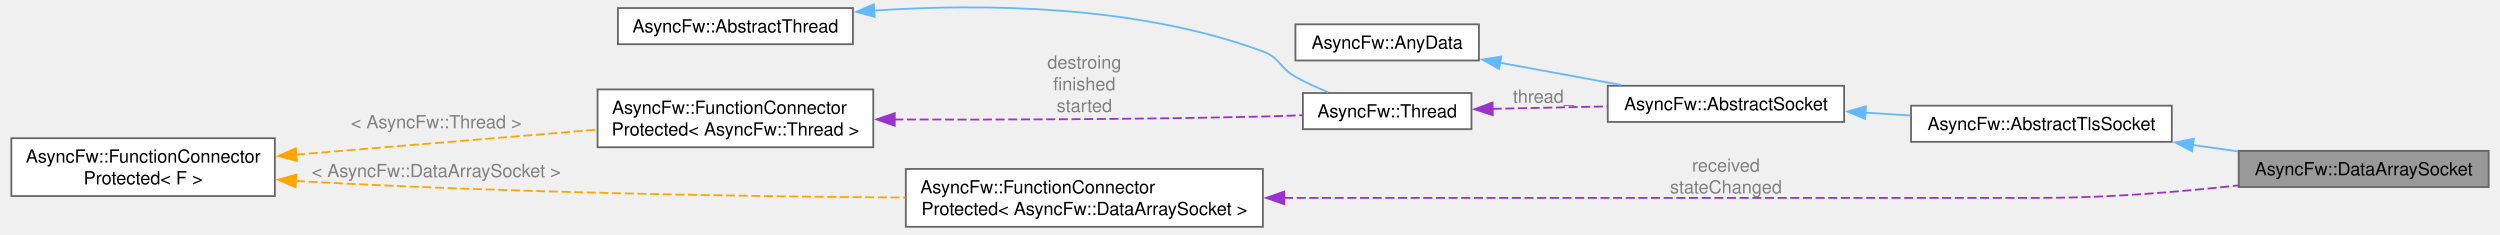
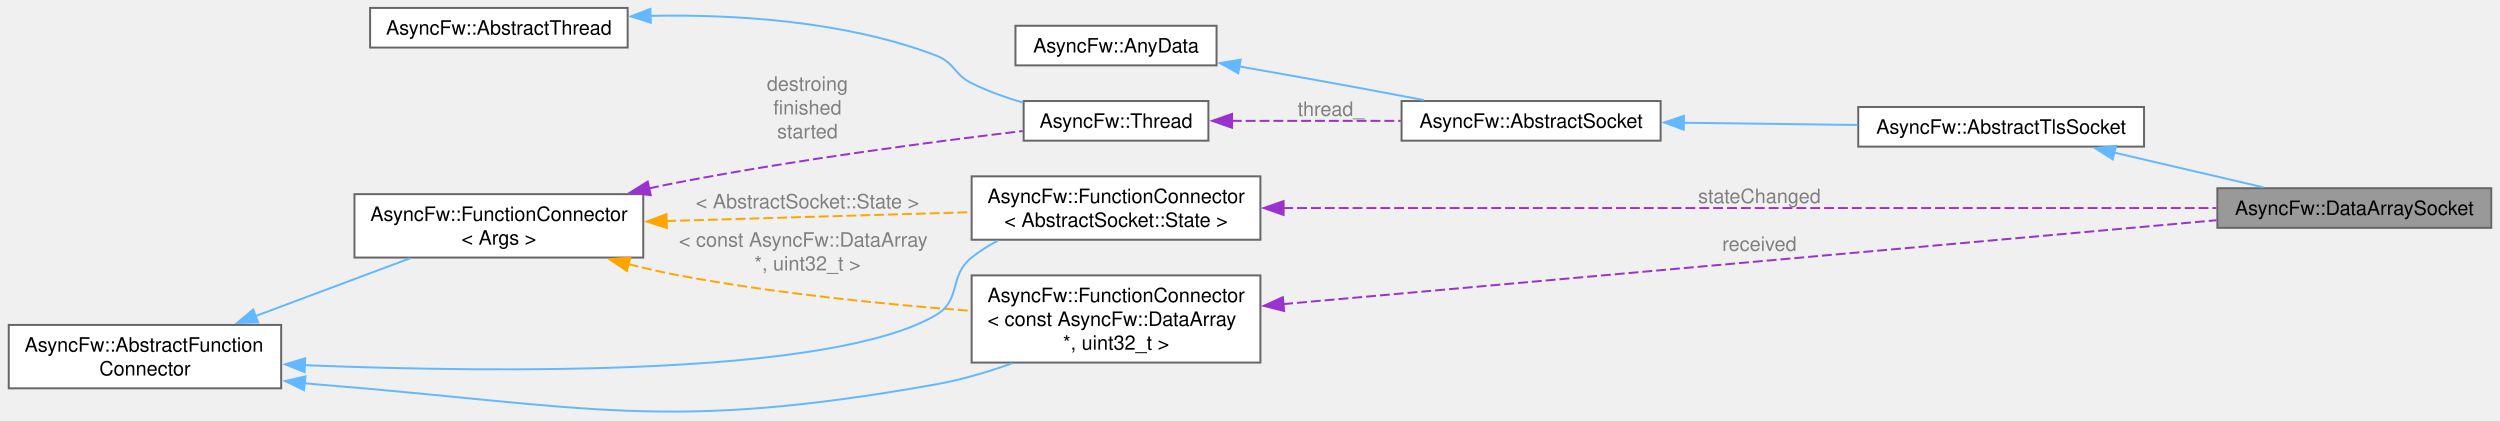
- <svg xmlns="http://www.w3.org/2000/svg" xmlns:xlink="http://www.w3.org/1999/xlink" width="1378pt" height="129pt" viewBox="0.00 0.00 1378.25 129.45">
-   <g id="graph0" class="graph" transform="scale(1 1) rotate(0) translate(4 125.45)">
+ <svg xmlns="http://www.w3.org/2000/svg" xmlns:xlink="http://www.w3.org/1999/xlink" width="1261pt" height="212pt" viewBox="0.00 0.00 1261.00 212.14">
+   <g id="graph0" class="graph" transform="scale(1 1) rotate(0) translate(4 208.14)">
    <g id="Node000001" class="node">
      <g id="a_Node000001">
        <a xlink:title="The DataArraySocket class.">
-           <polygon fill="#999999" stroke="#666666" points="1370.25,-42 1232,-42 1232,-22 1370.25,-22 1370.25,-42" />
-           <text text-anchor="middle" x="1301.12" y="-28.5" font-family="Helvetica,sans-Serif" font-size="10.00">AsyncFw::DataArraySocket</text>
+           <polygon fill="#999999" stroke="#666666" points="1253,-113.14 1114.75,-113.14 1114.75,-93.14 1253,-93.14 1253,-113.14" />
+           <text text-anchor="middle" x="1183.88" y="-99.64" font-family="Helvetica,sans-Serif" font-size="10.00">AsyncFw::DataArraySocket</text>
        </a>
      </g>
    </g>
    <g id="Node000002" class="node">
      <g id="a_Node000002">
        <a xlink:href="classAsyncFw_1_1AbstractTlsSocket.html" target="_top" xlink:title="Abstract base class providing Transport Layer Security (TLS/SSL) encryption layers on top of standard...">
-           <polygon fill="white" stroke="#666666" points="1195,-67 1050.75,-67 1050.75,-47 1195,-47 1195,-67" />
-           <text text-anchor="middle" x="1122.88" y="-53.5" font-family="Helvetica,sans-Serif" font-size="10.00">AsyncFw::AbstractTlsSocket</text>
+           <polygon fill="white" stroke="#666666" points="1077.75,-154.14 933.5,-154.14 933.5,-134.14 1077.75,-134.14 1077.75,-154.14" />
+           <text text-anchor="middle" x="1005.62" y="-140.64" font-family="Helvetica,sans-Serif" font-size="10.00">AsyncFw::AbstractTlsSocket</text>
        </a>
      </g>
    </g>
    <g id="edge1_Node000001_Node000002" class="edge">
      <g id="a_edge1_Node000001_Node000002">
        <a xlink:title=" ">
-           <path fill="none" stroke="#63b8ff" d="M1206.68,-45.25C1215.07,-44.07 1223.52,-42.87 1231.73,-41.7" />
-           <polygon fill="#63b8ff" stroke="#63b8ff" points="1206.22,-41.79 1196.81,-46.66 1207.2,-48.72 1206.22,-41.79" />
+           <path fill="none" stroke="#63b8ff" d="M1062.46,-131.16C1086.84,-125.49 1115.04,-118.92 1138.03,-113.58" />
+           <polygon fill="#63b8ff" stroke="#63b8ff" points="1061.98,-127.67 1053.03,-133.35 1063.56,-134.49 1061.98,-127.67" />
        </a>
      </g>
    </g>
    <g id="Node000003" class="node">
      <g id="a_Node000003">
        <a xlink:href="classAsyncFw_1_1AbstractSocket.html" target="_top" xlink:title="Abstract base class providing core network socket functionality and OS descriptor abstraction.">
-           <polygon fill="white" stroke="#666666" points="1013.75,-78 883,-78 883,-58 1013.75,-58 1013.75,-78" />
-           <text text-anchor="middle" x="948.38" y="-64.5" font-family="Helvetica,sans-Serif" font-size="10.00">AsyncFw::AbstractSocket</text>
+           <polygon fill="white" stroke="#666666" points="833.75,-157.14 703,-157.14 703,-137.14 833.75,-137.14 833.75,-157.14" />
+           <text text-anchor="middle" x="768.38" y="-143.64" font-family="Helvetica,sans-Serif" font-size="10.00">AsyncFw::AbstractSocket</text>
        </a>
      </g>
    </g>
    <g id="edge2_Node000002_Node000003" class="edge">
      <g id="a_edge2_Node000002_Node000003">
        <a xlink:title=" ">
-           <path fill="none" stroke="#63b8ff" d="M1025.35,-63.16C1033.69,-62.62 1042.15,-62.08 1050.42,-61.56" />
-           <polygon fill="#63b8ff" stroke="#63b8ff" points="1025.37,-59.65 1015.61,-63.78 1025.81,-66.63 1025.37,-59.65" />
+           <path fill="none" stroke="#63b8ff" d="M845.39,-146.18C873.56,-145.82 905.39,-145.41 933.14,-145.06" />
+           <polygon fill="#63b8ff" stroke="#63b8ff" points="845.44,-142.67 835.48,-146.3 845.53,-149.67 845.44,-142.67" />
        </a>
      </g>
    </g>
    <g id="Node000004" class="node">
      <g id="a_Node000004">
        <a xlink:href="structAsyncFw_1_1AnyData.html" target="_top" xlink:title="The AnyData class.">
-           <polygon fill="white" stroke="#666666" points="811.75,-112 710.25,-112 710.25,-92 811.75,-92 811.75,-112" />
-           <text text-anchor="middle" x="761" y="-98.5" font-family="Helvetica,sans-Serif" font-size="10.00">AsyncFw::AnyData</text>
+           <polygon fill="white" stroke="#666666" points="609.62,-195.14 508.12,-195.14 508.12,-175.14 609.62,-175.14 609.62,-195.14" />
+           <text text-anchor="middle" x="558.88" y="-181.64" font-family="Helvetica,sans-Serif" font-size="10.00">AsyncFw::AnyData</text>
        </a>
      </g>
    </g>
    <g id="edge3_Node000003_Node000004" class="edge">
      <g id="a_edge3_Node000003_Node000004">
        <a xlink:title=" ">
-           <path fill="none" stroke="#63b8ff" d="M823.2,-90.77C844.82,-86.81 869.03,-82.37 890.29,-78.47" />
-           <polygon fill="#63b8ff" stroke="#63b8ff" points="822.86,-87.28 813.65,-92.53 824.12,-94.16 822.86,-87.28" />
+           <path fill="none" stroke="#63b8ff" d="M621.17,-174.59C641.5,-171.03 664.24,-166.99 685,-163.14 694.45,-161.4 704.51,-159.48 714.23,-157.61" />
+           <polygon fill="#63b8ff" stroke="#63b8ff" points="620.58,-171.14 611.33,-176.31 621.78,-178.04 620.58,-171.14" />
        </a>
      </g>
    </g>
    <g id="Node000005" class="node">
      <g id="a_Node000005">
        <a xlink:href="classAsyncFw_1_1Thread.html" target="_top" xlink:title="AsyncFw::Thread thread with sockets.">
-           <polygon fill="white" stroke="#666666" points="807.62,-74 714.38,-74 714.38,-54 807.62,-54 807.62,-74" />
-           <text text-anchor="middle" x="761" y="-60.5" font-family="Helvetica,sans-Serif" font-size="10.00">AsyncFw::Thread</text>
+           <polygon fill="white" stroke="#666666" points="605.5,-157.14 512.25,-157.14 512.25,-137.14 605.5,-137.14 605.5,-157.14" />
+           <text text-anchor="middle" x="558.88" y="-143.64" font-family="Helvetica,sans-Serif" font-size="10.00">AsyncFw::Thread</text>
        </a>
      </g>
    </g>
    <g id="edge4_Node000003_Node000005" class="edge">
      <g id="a_edge4_Node000003_Node000005">
        <a xlink:title=" ">
-           <path fill="none" stroke="#9a32cd" stroke-dasharray="5,2" d="M819.33,-65.24C839.45,-65.67 862.18,-66.16 882.85,-66.61" />
-           <polygon fill="#9a32cd" stroke="#9a32cd" points="819.41,-61.74 809.34,-65.02 819.26,-68.74 819.41,-61.74" />
-         </a>
-       </g>
-       <text text-anchor="middle" x="847.38" y="-68.62" font-family="Helvetica,sans-Serif" font-size="10.00" fill="grey"> thread_</text>
+           <path fill="none" stroke="#9a32cd" stroke-dasharray="5,2" d="M617.31,-147.14C643.76,-147.14 675.27,-147.14 702.57,-147.14" />
+           <polygon fill="#9a32cd" stroke="#9a32cd" points="617.44,-143.64 607.44,-147.14 617.44,-150.64 617.44,-143.64" />
+         </a>
+       </g>
+       <text text-anchor="middle" x="667.38" y="-149.64" font-family="Helvetica,sans-Serif" font-size="10.00" fill="grey"> thread_</text>
    </g>
    <g id="Node000006" class="node">
      <g id="a_Node000006">
        <a xlink:href="classAsyncFw_1_1AbstractThread.html" target="_top" xlink:title="The AbstractThread class provides the base functionality for thread management.">
-           <polygon fill="white" stroke="#666666" points="465.5,-121 335.5,-121 335.5,-101 465.5,-101 465.5,-121" />
-           <text text-anchor="middle" x="400.5" y="-107.5" font-family="Helvetica,sans-Serif" font-size="10.00">AsyncFw::AbstractThread</text>
+           <polygon fill="white" stroke="#666666" points="312.38,-204.14 182.38,-204.14 182.38,-184.14 312.38,-184.14 312.38,-204.14" />
+           <text text-anchor="middle" x="247.38" y="-190.64" font-family="Helvetica,sans-Serif" font-size="10.00">AsyncFw::AbstractThread</text>
        </a>
      </g>
    </g>
    <g id="edge5_Node000005_Node000006" class="edge">
      <g id="a_edge5_Node000005_Node000006">
        <a xlink:title=" ">
-           <path fill="none" stroke="#63b8ff" d="M477.11,-119.59C537.3,-123.58 622.68,-122.76 692.25,-97 701.75,-93.48 701.42,-87.97 710.25,-83 715.89,-79.82 722.16,-76.96 728.31,-74.49" />
-           <polygon fill="#63b8ff" stroke="#63b8ff" points="477.54,-116.11 467.31,-118.88 477.03,-123.1 477.54,-116.11" />
+           <path fill="none" stroke="#63b8ff" d="M323.83,-200.14C367.32,-200.98 422.25,-197.49 468,-180.14 477.48,-176.55 476.92,-170.64 486,-166.14 494.1,-162.14 503.14,-158.9 512.01,-156.31" />
+           <polygon fill="#63b8ff" stroke="#63b8ff" points="324.07,-196.65 313.98,-199.87 323.87,-203.65 324.07,-196.65" />
        </a>
      </g>
    </g>
    <g id="Node000007" class="node">
      <g id="a_Node000007">
-         <a xlink:href="classAsyncFw_1_1FunctionConnectorProtected.html" target="_top" xlink:title=" ">
-           <polygon fill="white" stroke="#666666" points="476.75,-76 324.25,-76 324.25,-44 476.75,-44 476.75,-76" />
-           <text text-anchor="start" x="332.25" y="-62.5" font-family="Helvetica,sans-Serif" font-size="10.00">AsyncFw::FunctionConnector</text>
-           <text text-anchor="middle" x="400.5" y="-50.5" font-family="Helvetica,sans-Serif" font-size="10.00">Protected&lt; AsyncFw::Thread &gt;</text>
+         <a xlink:href="classAsyncFw_1_1FunctionConnector.html" target="_top" xlink:title="Provides a sender-to-receivers connection. Receivers can be invoked in their own threads (default beh...">
+           <polygon fill="white" stroke="#666666" points="320.25,-110.14 174.5,-110.14 174.5,-78.14 320.25,-78.14 320.25,-110.14" />
+           <text text-anchor="start" x="182.5" y="-96.64" font-family="Helvetica,sans-Serif" font-size="10.00">AsyncFw::FunctionConnector</text>
+           <text text-anchor="middle" x="247.38" y="-84.64" font-family="Helvetica,sans-Serif" font-size="10.00">&lt; Args &gt;</text>
        </a>
      </g>
    </g>
    <g id="edge6_Node000005_Node000007" class="edge">
      <g id="a_edge6_Node000005_Node000007">
        <a xlink:title=" ">
-           <path fill="none" stroke="#9a32cd" stroke-dasharray="5,2" d="M488.4,-59.37C546.19,-59.18 623.77,-59.37 692.25,-61 699.31,-61.17 706.79,-61.42 714.09,-61.71" />
-           <polygon fill="#9a32cd" stroke="#9a32cd" points="488.62,-55.87 478.63,-59.41 488.64,-62.87 488.62,-55.87" />
-         </a>
-       </g>
-       <text text-anchor="middle" x="593.5" y="-87.5" font-family="Helvetica,sans-Serif" font-size="10.00" fill="grey"> destroing</text>
-       <text text-anchor="middle" x="593.5" y="-75.5" font-family="Helvetica,sans-Serif" font-size="10.00" fill="grey">finished</text>
-       <text text-anchor="middle" x="593.5" y="-63.5" font-family="Helvetica,sans-Serif" font-size="10.00" fill="grey">started</text>
+           <path fill="none" stroke="#9a32cd" stroke-dasharray="5,2" d="M323.18,-113.05C328.27,-114.15 333.33,-115.2 338.25,-116.14 397.81,-127.61 467.21,-136.7 511.8,-142" />
+           <polygon fill="#9a32cd" stroke="#9a32cd" points="324.03,-109.65 313.51,-110.89 322.5,-116.49 324.03,-109.65" />
+         </a>
+       </g>
+       <text text-anchor="middle" x="403.12" y="-162.35" font-family="Helvetica,sans-Serif" font-size="10.00" fill="grey"> destroing</text>
+       <text text-anchor="middle" x="403.12" y="-150.35" font-family="Helvetica,sans-Serif" font-size="10.00" fill="grey">finished</text>
+       <text text-anchor="middle" x="403.12" y="-138.35" font-family="Helvetica,sans-Serif" font-size="10.00" fill="grey">started</text>
+     </g>
+     <g id="Node000009" class="node">
+       <g id="a_Node000009">
+         <a xlink:href="classAsyncFw_1_1FunctionConnector.html" target="_top" xlink:title=" ">
+           <polygon fill="white" stroke="#666666" points="631.75,-119.14 486,-119.14 486,-87.14 631.75,-87.14 631.75,-119.14" />
+           <text text-anchor="start" x="494" y="-105.64" font-family="Helvetica,sans-Serif" font-size="10.00">AsyncFw::FunctionConnector</text>
+           <text text-anchor="middle" x="558.88" y="-93.64" font-family="Helvetica,sans-Serif" font-size="10.00">&lt; AbstractSocket::State &gt;</text>
+         </a>
+       </g>
+     </g>
+     <g id="edge10_Node000009_Node000007" class="edge">
+       <g id="a_edge10_Node000009_Node000007">
+         <a xlink:title=" ">
+           <path fill="none" stroke="orange" stroke-dasharray="5,2" d="M331.86,-96.57C379.87,-97.97 439.59,-99.7 485.59,-101.04" />
+           <polygon fill="orange" stroke="orange" points="332.16,-93.08 322.06,-96.29 331.96,-100.08 332.16,-93.08" />
+         </a>
+       </g>
+       <text text-anchor="middle" x="403.12" y="-102.99" font-family="Helvetica,sans-Serif" font-size="10.00" fill="grey"> &lt; AbstractSocket::State &gt;</text>
+     </g>
+     <g id="Node000010" class="node">
+       <g id="a_Node000010">
+         <a xlink:href="classAsyncFw_1_1FunctionConnector.html" target="_top" xlink:title=" ">
+           <polygon fill="white" stroke="#666666" points="631.75,-69.14 486,-69.14 486,-25.14 631.75,-25.14 631.75,-69.14" />
+           <text text-anchor="start" x="494" y="-55.64" font-family="Helvetica,sans-Serif" font-size="10.00">AsyncFw::FunctionConnector</text>
+           <text text-anchor="start" x="494" y="-43.64" font-family="Helvetica,sans-Serif" font-size="10.00">&lt; const AsyncFw::DataArray</text>
+           <text text-anchor="middle" x="558.88" y="-31.64" font-family="Helvetica,sans-Serif" font-size="10.00"> *, uint32_t &gt;</text>
+         </a>
+       </g>
+     </g>
+     <g id="edge13_Node000010_Node000007" class="edge">
+       <g id="a_edge13_Node000010_Node000007">
+         <a xlink:title=" ">
+           <path fill="none" stroke="orange" stroke-dasharray="5,2" d="M312.79,-74.8C321.3,-72.66 329.95,-70.7 338.25,-69.14 387.02,-59.99 442.65,-54.47 485.72,-51.24" />
+           <polygon fill="orange" stroke="orange" points="311.98,-71.39 303.19,-77.3 313.75,-78.17 311.98,-71.39" />
+         </a>
+       </g>
+       <text text-anchor="start" x="338.25" y="-83.64" font-family="Helvetica,sans-Serif" font-size="10.00" fill="grey"> &lt; const AsyncFw::DataArray</text>
+       <text text-anchor="middle" x="403.12" y="-71.64" font-family="Helvetica,sans-Serif" font-size="10.00" fill="grey"> *, uint32_t &gt;</text>
    </g>
    <g id="Node000008" class="node">
      <g id="a_Node000008">
-         <a xlink:href="classAsyncFw_1_1FunctionConnectorProtected.html" target="_top" xlink:title="A protected connector where only a single designated sender can emit messages.   Provides a sender-to...">
-           <polygon fill="white" stroke="#666666" points="145.75,-49 0,-49 0,-17 145.75,-17 145.75,-49" />
-           <text text-anchor="start" x="8" y="-35.5" font-family="Helvetica,sans-Serif" font-size="10.00">AsyncFw::FunctionConnector</text>
-           <text text-anchor="middle" x="72.88" y="-23.5" font-family="Helvetica,sans-Serif" font-size="10.00">Protected&lt; F &gt;</text>
+         <a xlink:href="classAsyncFw_1_1AbstractFunctionConnector.html" target="_top" xlink:title="The AbstractFunctionConnector class provides the base functionality for FunctionConnector.">
+           <polygon fill="white" stroke="#666666" points="137.5,-44.14 0,-44.14 0,-12.14 137.5,-12.14 137.5,-44.14" />
+           <text text-anchor="start" x="8" y="-30.64" font-family="Helvetica,sans-Serif" font-size="10.00">AsyncFw::AbstractFunction</text>
+           <text text-anchor="middle" x="68.75" y="-18.64" font-family="Helvetica,sans-Serif" font-size="10.00">Connector</text>
        </a>
      </g>
    </g>
    <g id="edge7_Node000007_Node000008" class="edge">
      <g id="a_edge7_Node000007_Node000008">
        <a xlink:title=" ">
-           <path fill="none" stroke="orange" stroke-dasharray="5,2" d="M157.53,-39.94C208.83,-44.19 273.98,-49.59 323.76,-53.72" />
-           <polygon fill="orange" stroke="orange" points="157.91,-36.46 147.65,-39.12 157.33,-43.43 157.91,-36.46" />
-         </a>
-       </g>
-       <text text-anchor="middle" x="235" y="-54.52" font-family="Helvetica,sans-Serif" font-size="10.00" fill="grey"> &lt; AsyncFw::Thread &gt;</text>
-     </g>
-     <g id="Node000009" class="node">
-       <g id="a_Node000009">
-         <a xlink:href="classAsyncFw_1_1FunctionConnectorProtected.html" target="_top" xlink:title=" ">
-           <polygon fill="white" stroke="#666666" points="692.25,-32 494.75,-32 494.75,0 692.25,0 692.25,-32" />
-           <text text-anchor="start" x="502.75" y="-18.5" font-family="Helvetica,sans-Serif" font-size="10.00">AsyncFw::FunctionConnector</text>
-           <text text-anchor="middle" x="593.5" y="-6.5" font-family="Helvetica,sans-Serif" font-size="10.00">Protected&lt; AsyncFw::DataArraySocket &gt;</text>
+           <path fill="none" stroke="#63b8ff" d="M124.34,-48.54C149.46,-57.93 178.87,-68.92 202.52,-77.76" />
+           <polygon fill="#63b8ff" stroke="#63b8ff" points="125.87,-45.38 115.28,-45.16 123.42,-51.94 125.87,-45.38" />
        </a>
      </g>
    </g>
    <g id="edge9_Node000009_Node000008" class="edge">
      <g id="a_edge9_Node000009_Node000008">
        <a xlink:title=" ">
-           <path fill="none" stroke="orange" stroke-dasharray="5,2" d="M157.44,-25.37C159.56,-25.24 161.67,-25.11 163.75,-25 277.12,-18.77 407.57,-16.77 494.51,-16.17" />
-           <polygon fill="orange" stroke="orange" points="157.2,-21.88 147.46,-26.05 157.68,-28.86 157.2,-21.88" />
-         </a>
-       </g>
-       <text text-anchor="middle" x="235" y="-27.5" font-family="Helvetica,sans-Serif" font-size="10.00" fill="grey"> &lt; AsyncFw::DataArraySocket &gt;</text>
+           <path fill="none" stroke="#63b8ff" d="M149.29,-23.83C249.81,-19.81 415.99,-18.39 468,-49.14 481.06,-56.87 474.16,-68.66 486,-78.14 490.02,-81.36 494.49,-84.18 499.17,-86.65" />
+           <polygon fill="#63b8ff" stroke="#63b8ff" points="149.33,-20.32 139.48,-24.24 149.62,-27.32 149.33,-20.32" />
+         </a>
+       </g>
+     </g>
+     <g id="edge12_Node000010_Node000008" class="edge">
+       <g id="a_edge12_Node000010_Node000008">
+         <a xlink:title=" ">
+           <path fill="none" stroke="#63b8ff" d="M149.27,-14.71C151.37,-14.5 153.45,-14.31 155.5,-14.14 293.93,-2.92 331.26,10.17 468,-14.14 480.76,-16.41 494.09,-20.36 506.46,-24.76" />
+           <polygon fill="#63b8ff" stroke="#63b8ff" points="149.01,-11.21 139.47,-15.82 149.8,-18.17 149.01,-11.21" />
+         </a>
+       </g>
    </g>
    <g id="edge8_Node000001_Node000009" class="edge">
      <g id="a_edge8_Node000001_Node000009">
        <a xlink:title=" ">
-           <path fill="none" stroke="#9a32cd" stroke-dasharray="5,2" d="M703.96,-16C748.19,-16 799.71,-16 846.38,-16 846.38,-16 846.38,-16 1123.88,-16 1159.52,-16 1199.05,-19.29 1231.62,-22.88" />
-           <polygon fill="#9a32cd" stroke="#9a32cd" points="704.1,-12.5 694.1,-16 704.1,-19.5 704.1,-12.5" />
-         </a>
-       </g>
-       <text text-anchor="middle" x="948.38" y="-30.5" font-family="Helvetica,sans-Serif" font-size="10.00" fill="grey"> received</text>
-       <text text-anchor="middle" x="948.38" y="-18.5" font-family="Helvetica,sans-Serif" font-size="10.00" fill="grey">stateChanged</text>
+           <path fill="none" stroke="#9a32cd" stroke-dasharray="5,2" d="M643.27,-103.14C767.6,-103.14 999.2,-103.14 1114.3,-103.14" />
+           <polygon fill="#9a32cd" stroke="#9a32cd" points="643.46,-99.64 633.46,-103.14 643.46,-106.64 643.46,-99.64" />
+         </a>
+       </g>
+       <text text-anchor="middle" x="883.62" y="-105.64" font-family="Helvetica,sans-Serif" font-size="10.00" fill="grey"> stateChanged</text>
+     </g>
+     <g id="edge11_Node000001_Node000010" class="edge">
+       <g id="a_edge11_Node000001_Node000010">
+         <a xlink:title=" ">
+           <path fill="none" stroke="#9a32cd" stroke-dasharray="5,2" d="M643.27,-54.64C767.6,-65.82 999.2,-86.63 1114.3,-96.98" />
+           <polygon fill="#9a32cd" stroke="#9a32cd" points="643.73,-51.17 633.46,-53.76 643.1,-58.14 643.73,-51.17" />
+         </a>
+       </g>
+       <text text-anchor="middle" x="883.62" y="-81.51" font-family="Helvetica,sans-Serif" font-size="10.00" fill="grey"> received</text>
    </g>
  </g>
</svg>
